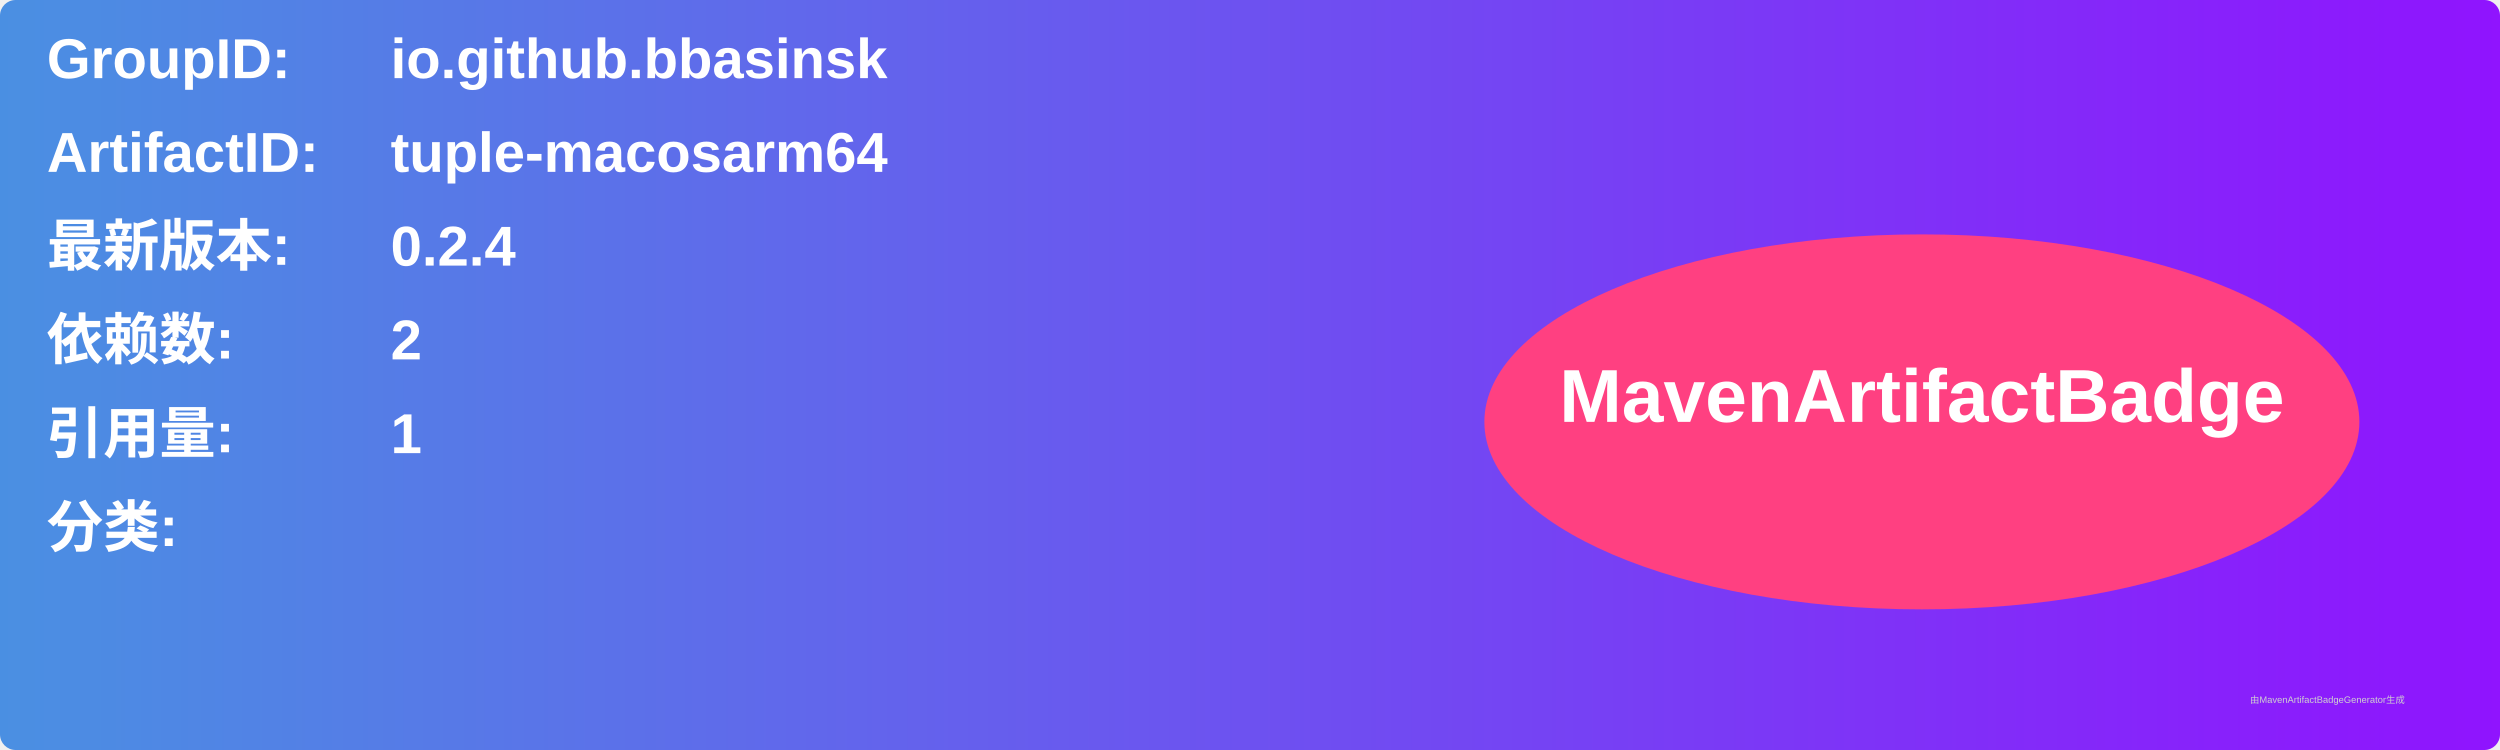
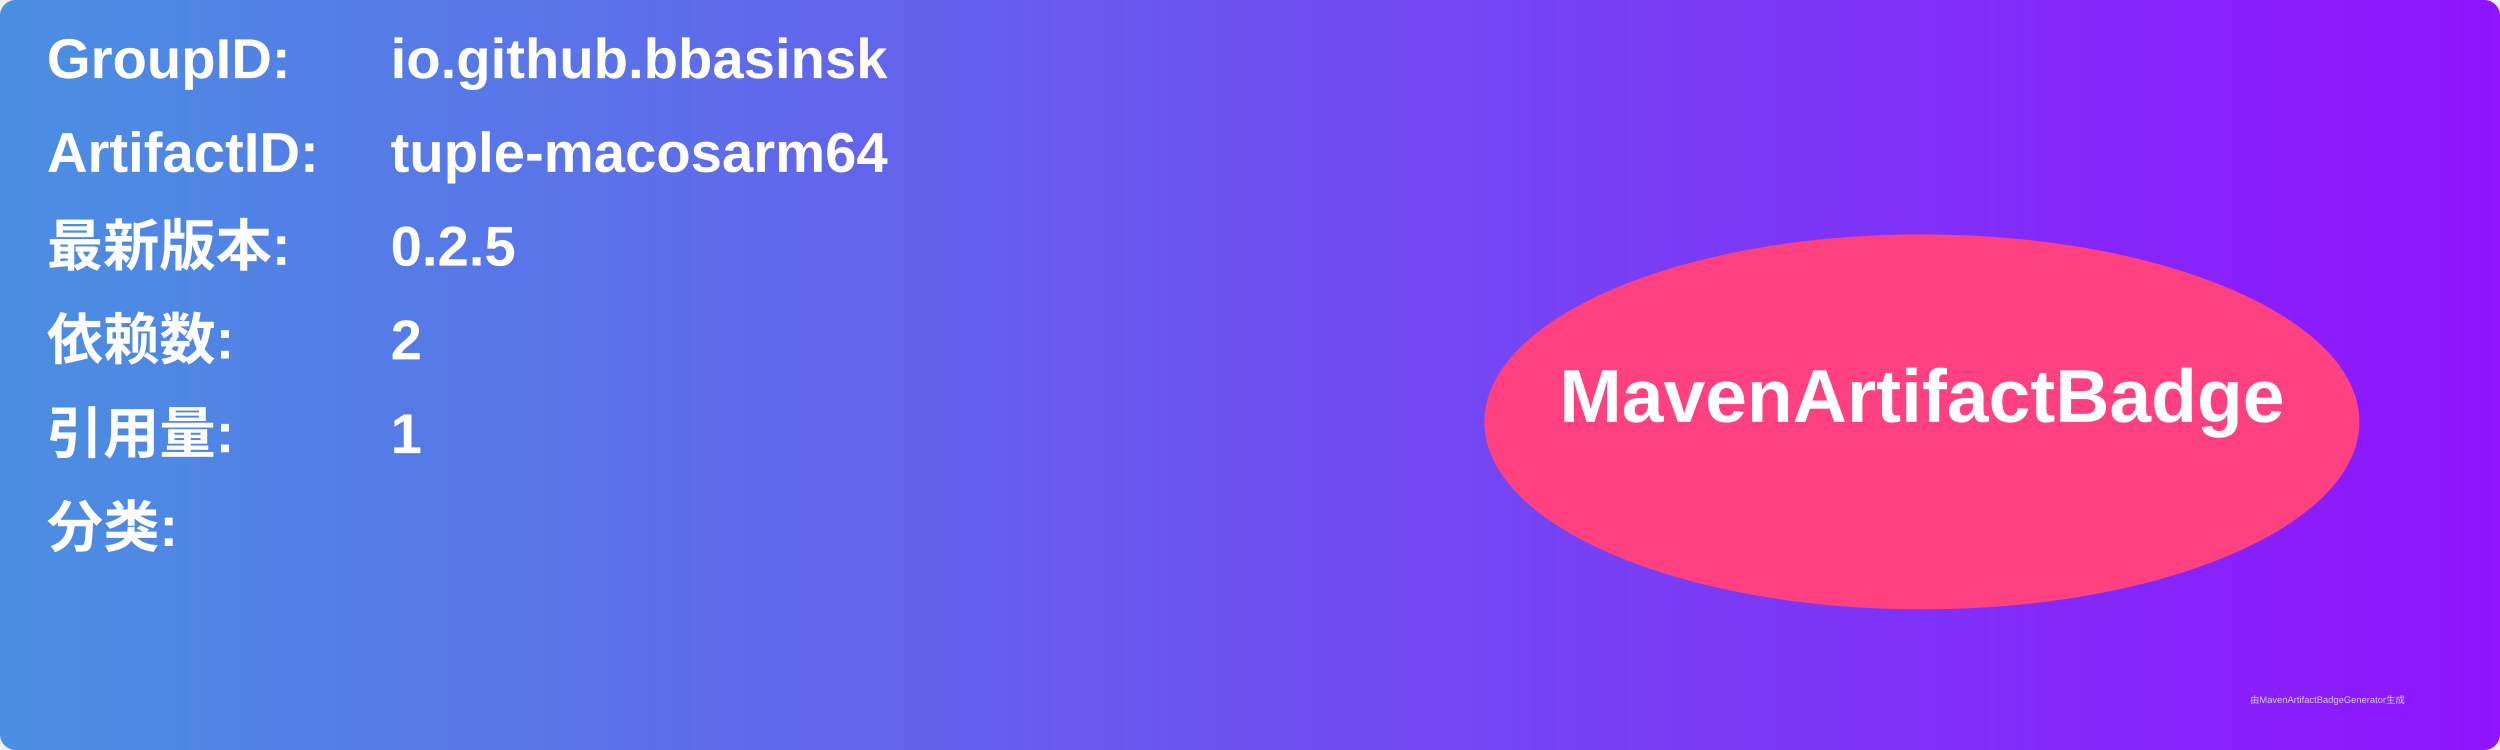
<svg xmlns="http://www.w3.org/2000/svg" width="800" height="240" viewBox="0 0 800 240">
  <linearGradient id="grad" x1="0%" y1="0%" x2="100%" y2="0%">
    <stop offset="0%" stop-color="#4a90e2" />
    <stop offset="100%" stop-color="#9013fe" />
  </linearGradient>
  <rect width="100%" height="100%" rx="5" ry="5" fill="url(#grad)" />
  <g transform="translate(15, 15)">
    <text x="0" y="10" font-family="Arial" font-size="18" fill="white" font-weight="bold" width="260">GroupID:</text>
    <text x="110" y="10" font-family="Arial" font-size="18" fill="white" font-weight="bold" width="460">io.github.bbasinsk</text>
    <text x="0" y="40" font-family="Arial" font-size="18" fill="white" font-weight="bold" width="260">ArtifactID:</text>
    <text x="110" y="40" font-family="Arial" font-size="18" fill="white" font-weight="bold" width="460">tuple-macosarm64</text>
    <text x="0" y="70" font-family="Arial" font-size="18" fill="white" font-weight="bold">最新版本:</text>
    <text x="110" y="70" font-family="Arial" font-size="18" fill="white" font-weight="bold">
-       <tspan font-weight="bold">0.2.4</tspan>
+       <tspan font-weight="bold">0.2.5</tspan>
    </text>
    <text x="0" y="100" font-family="Arial" font-size="18" fill="white" font-weight="bold">依赖数: </text>
    <text x="110" y="100" font-family="Arial" font-size="18" fill="white">
      <tspan font-weight="bold">2</tspan>
    </text>
    <text x="0" y="130" font-family="Arial" font-size="18" fill="white" font-weight="bold">引用量: </text>
    <text x="110" y="130" font-family="Arial" font-size="18" fill="white">
      <tspan font-weight="bold">1</tspan>
    </text>
    <text x="0" y="160" font-family="Arial" font-size="18" fill="white" font-weight="bold">分类:</text>
    <text x="10" y="190" font-family="Arial" font-size="10" fill="white">
      <tspan font-weight="bold" />
    </text>
    <ellipse cx="600" cy="120" rx="140" ry="60" fill="#ff4081" />
    <text x="600" y="120" text-anchor="middle" font-family="Arial" font-size="24" fill="white" font-weight="bold">MavenArtifactBadge</text>
  </g>
  <text x="720" y="225" font-family="Arial" font-size="3" fill="#d0d0d0">由MavenArtifactBadgeGenerator生成</text>
</svg>
